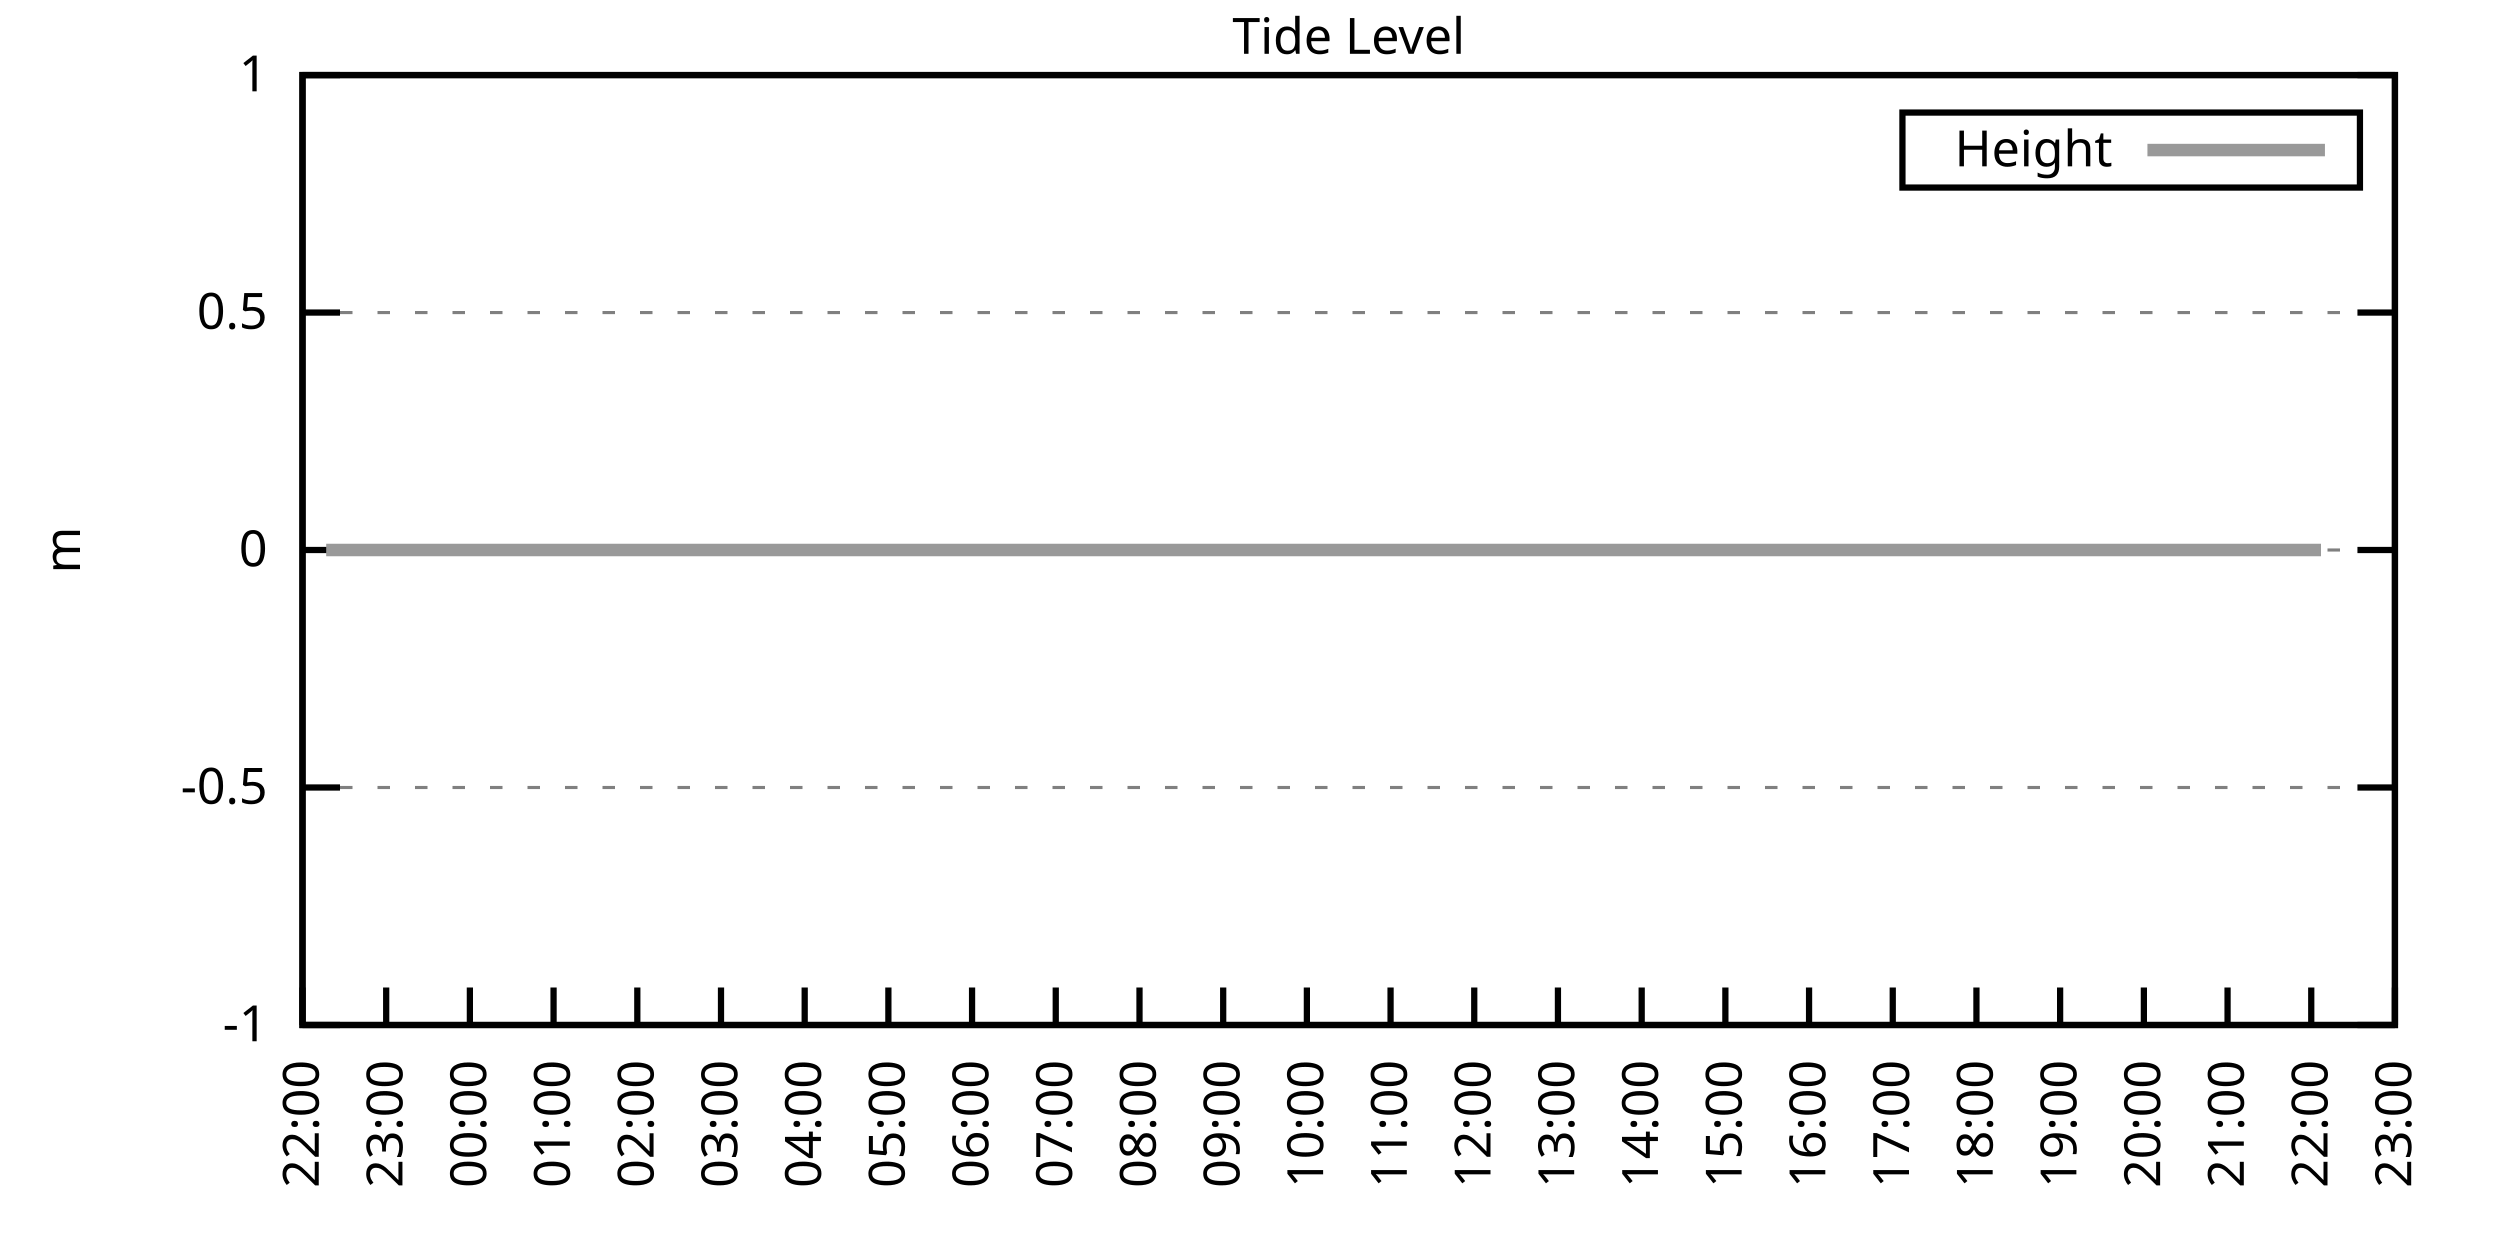
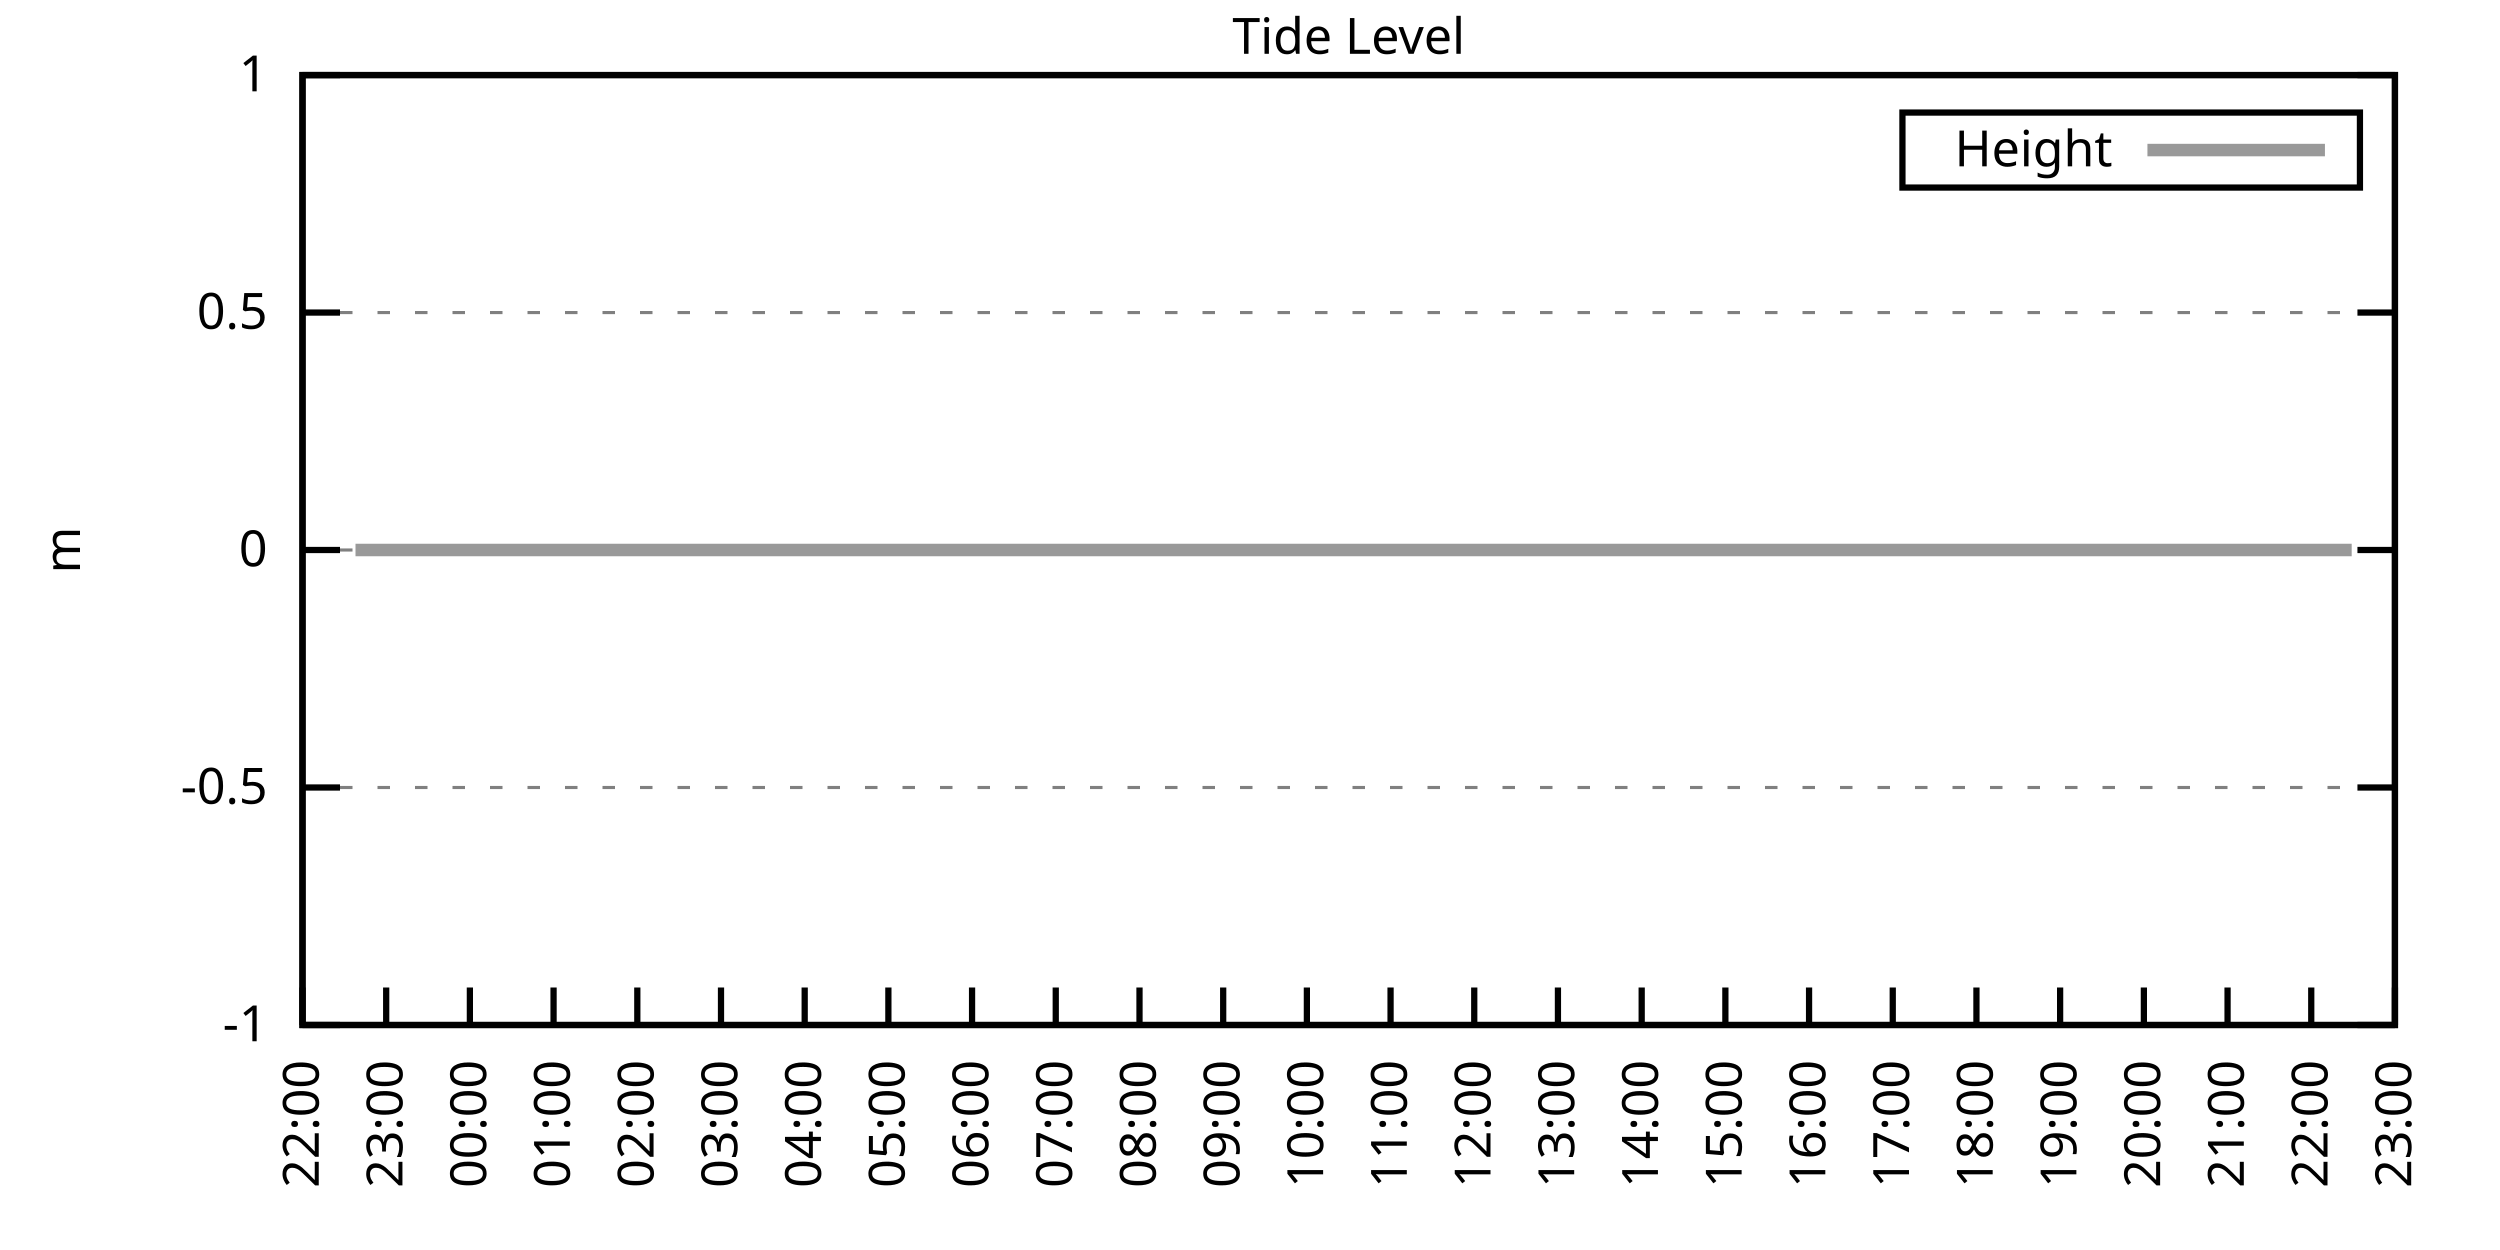
<svg xmlns="http://www.w3.org/2000/svg" xmlns:xlink="http://www.w3.org/1999/xlink" width="400" height="200" viewBox="0 0 400 200">
  <g id="gnuplot_canvas">
    <rect x="0" y="0" width="400" height="200" fill="none" />
    <defs>
      <circle id="gpDot" r="0.5" stroke-width="0.5" stroke="currentColor" />
      <path id="gpPt0" stroke-width="0.333" stroke="currentColor" d="M-1,0 h2 M0,-1 v2" />
      <path id="gpPt1" stroke-width="0.333" stroke="currentColor" d="M-1,-1 L1,1 M1,-1 L-1,1" />
      <path id="gpPt2" stroke-width="0.333" stroke="currentColor" d="M-1,0 L1,0 M0,-1 L0,1 M-1,-1 L1,1 M-1,1 L1,-1" />
      <rect id="gpPt3" stroke-width="0.333" stroke="currentColor" x="-1" y="-1" width="2" height="2" />
      <rect id="gpPt4" stroke-width="0.333" stroke="currentColor" fill="currentColor" x="-1" y="-1" width="2" height="2" />
      <circle id="gpPt5" stroke-width="0.333" stroke="currentColor" cx="0" cy="0" r="1" />
      <use xlink:href="#gpPt5" id="gpPt6" fill="currentColor" stroke="none" />
      <path id="gpPt7" stroke-width="0.333" stroke="currentColor" d="M0,-1.33 L-1.33,0.67 L1.33,0.67 z" />
      <use xlink:href="#gpPt7" id="gpPt8" fill="currentColor" stroke="none" />
      <use xlink:href="#gpPt7" id="gpPt9" stroke="currentColor" transform="rotate(180)" />
      <use xlink:href="#gpPt9" id="gpPt10" fill="currentColor" stroke="none" />
      <use xlink:href="#gpPt3" id="gpPt11" stroke="currentColor" transform="rotate(45)" />
      <use xlink:href="#gpPt11" id="gpPt12" fill="currentColor" stroke="none" />
      <path id="gpPt13" stroke-width="0.333" stroke="currentColor" d="M0,1.330 L1.265,0.411 L0.782,-1.067 L-0.782,-1.076 L-1.265,0.411 z" />
      <use xlink:href="#gpPt13" id="gpPt14" fill="currentColor" stroke="none" />
      <filter id="textbox" filterUnits="objectBoundingBox" x="0" y="0" height="1" width="1">
        <feFlood flood-color="white" flood-opacity="1" result="bgnd" />
        <feComposite in="SourceGraphic" in2="bgnd" operator="atop" />
      </filter>
      <filter id="greybox" filterUnits="objectBoundingBox" x="0" y="0" height="1" width="1">
        <feFlood flood-color="lightgrey" flood-opacity="1" result="grey" />
        <feComposite in="SourceGraphic" in2="grey" operator="atop" />
      </filter>
    </defs>
    <g fill="none" color="white" stroke="currentColor" stroke-width="1.00" stroke-linecap="butt" stroke-linejoin="miter">
</g>
    <g fill="none" color="black" stroke="currentColor" stroke-width="1.00" stroke-linecap="butt" stroke-linejoin="miter">
      <g stroke="none" shape-rendering="crispEdges">
        <polygon fill="rgb(255, 255, 255)" points="48.40,164.00 383.18,164.00 383.18,12.02 48.40,12.02 " />
      </g>
    </g>
    <g fill="none" color="black" stroke="currentColor" stroke-width="1.00" stroke-linecap="butt" stroke-linejoin="miter">
</g>
    <g fill="none" color="black" stroke="black" stroke-width="0.50" stroke-linecap="butt" stroke-linejoin="miter">
</g>
    <g fill="none" color="gray" stroke="currentColor" stroke-width="0.50" stroke-linecap="butt" stroke-linejoin="miter">
      <path stroke="gray" stroke-dasharray="2,4" class="gridline" d="M48.40,164.00 L383.19,164.00  " />
    </g>
    <g fill="none" color="gray" stroke="gray" stroke-width="1.00" stroke-linecap="butt" stroke-linejoin="miter">
</g>
    <g fill="none" color="black" stroke="currentColor" stroke-width="1.00" stroke-linecap="butt" stroke-linejoin="miter">
      <path stroke="black" d="M48.40,164.00 L54.40,164.00 M383.19,164.00 L377.19,164.00  " />
      <g transform="translate(42.80,166.60)" stroke="none" fill="black" font-family="Sans" font-size="8.00" text-anchor="end">
        <text>
          <tspan font-family="Sans">-1</tspan>
        </text>
      </g>
    </g>
    <g fill="none" color="black" stroke="currentColor" stroke-width="1.00" stroke-linecap="butt" stroke-linejoin="miter">
</g>
    <g fill="none" color="black" stroke="black" stroke-width="0.50" stroke-linecap="butt" stroke-linejoin="miter">
</g>
    <g fill="none" color="gray" stroke="currentColor" stroke-width="0.50" stroke-linecap="butt" stroke-linejoin="miter">
      <path stroke="gray" stroke-dasharray="2,4" class="gridline" d="M48.40,126.00 L383.19,126.00  " />
    </g>
    <g fill="none" color="gray" stroke="gray" stroke-width="1.00" stroke-linecap="butt" stroke-linejoin="miter">
</g>
    <g fill="none" color="black" stroke="currentColor" stroke-width="1.00" stroke-linecap="butt" stroke-linejoin="miter">
      <path stroke="black" d="M48.40,126.00 L54.40,126.00 M383.19,126.00 L377.19,126.00  " />
      <g transform="translate(42.80,128.60)" stroke="none" fill="black" font-family="Sans" font-size="8.00" text-anchor="end">
        <text>
          <tspan font-family="Sans">-0.5</tspan>
        </text>
      </g>
    </g>
    <g fill="none" color="black" stroke="currentColor" stroke-width="1.00" stroke-linecap="butt" stroke-linejoin="miter">
</g>
    <g fill="none" color="black" stroke="black" stroke-width="0.50" stroke-linecap="butt" stroke-linejoin="miter">
</g>
    <g fill="none" color="gray" stroke="currentColor" stroke-width="0.50" stroke-linecap="butt" stroke-linejoin="miter">
      <path stroke="gray" stroke-dasharray="2,4" class="gridline" d="M48.40,88.00 L383.19,88.00  " />
    </g>
    <g fill="none" color="gray" stroke="gray" stroke-width="1.00" stroke-linecap="butt" stroke-linejoin="miter">
</g>
    <g fill="none" color="black" stroke="currentColor" stroke-width="1.00" stroke-linecap="butt" stroke-linejoin="miter">
      <path stroke="black" d="M48.40,88.00 L54.40,88.00 M383.19,88.00 L377.19,88.00  " />
      <g transform="translate(42.80,90.60)" stroke="none" fill="black" font-family="Sans" font-size="8.00" text-anchor="end">
        <text>
          <tspan font-family="Sans"> 0</tspan>
        </text>
      </g>
    </g>
    <g fill="none" color="black" stroke="currentColor" stroke-width="1.00" stroke-linecap="butt" stroke-linejoin="miter">
</g>
    <g fill="none" color="black" stroke="black" stroke-width="0.50" stroke-linecap="butt" stroke-linejoin="miter">
</g>
    <g fill="none" color="gray" stroke="currentColor" stroke-width="0.50" stroke-linecap="butt" stroke-linejoin="miter">
      <path stroke="gray" stroke-dasharray="2,4" class="gridline" d="M48.40,50.01 L383.19,50.01  " />
    </g>
    <g fill="none" color="gray" stroke="gray" stroke-width="1.00" stroke-linecap="butt" stroke-linejoin="miter">
</g>
    <g fill="none" color="black" stroke="currentColor" stroke-width="1.00" stroke-linecap="butt" stroke-linejoin="miter">
      <path stroke="black" d="M48.40,50.01 L54.40,50.01 M383.19,50.01 L377.19,50.01  " />
      <g transform="translate(42.80,52.61)" stroke="none" fill="black" font-family="Sans" font-size="8.00" text-anchor="end">
        <text>
          <tspan font-family="Sans"> 0.5</tspan>
        </text>
      </g>
    </g>
    <g fill="none" color="black" stroke="currentColor" stroke-width="1.00" stroke-linecap="butt" stroke-linejoin="miter">
</g>
    <g fill="none" color="black" stroke="black" stroke-width="0.50" stroke-linecap="butt" stroke-linejoin="miter">
</g>
    <g fill="none" color="gray" stroke="currentColor" stroke-width="0.50" stroke-linecap="butt" stroke-linejoin="miter">
      <path stroke="gray" stroke-dasharray="2,4" class="gridline" d="M48.40,12.01 L383.19,12.01  " />
    </g>
    <g fill="none" color="gray" stroke="gray" stroke-width="1.00" stroke-linecap="butt" stroke-linejoin="miter">
</g>
    <g fill="none" color="black" stroke="currentColor" stroke-width="1.00" stroke-linecap="butt" stroke-linejoin="miter">
      <path stroke="black" d="M48.40,12.01 L54.40,12.01 M383.19,12.01 L377.19,12.01  " />
      <g transform="translate(42.80,14.61)" stroke="none" fill="black" font-family="Sans" font-size="8.00" text-anchor="end">
        <text>
          <tspan font-family="Sans"> 1</tspan>
        </text>
      </g>
    </g>
    <g fill="none" color="black" stroke="currentColor" stroke-width="1.00" stroke-linecap="butt" stroke-linejoin="miter">
      <path stroke="black" d="M48.40,164.00 L48.40,158.00  " />
      <g transform="translate(51.00,169.60) rotate(270.00)" stroke="none" fill="black" font-family="Sans" font-size="8.00" text-anchor="end">
        <text>
          <tspan font-family="Sans">22:00</tspan>
        </text>
      </g>
    </g>
    <g fill="none" color="black" stroke="currentColor" stroke-width="1.00" stroke-linecap="butt" stroke-linejoin="miter">
      <path stroke="black" d="M61.79,164.00 L61.79,158.00  " />
      <g transform="translate(64.39,169.60) rotate(270.00)" stroke="none" fill="black" font-family="Sans" font-size="8.00" text-anchor="end">
        <text>
          <tspan font-family="Sans">23:00</tspan>
        </text>
      </g>
    </g>
    <g fill="none" color="black" stroke="currentColor" stroke-width="1.00" stroke-linecap="butt" stroke-linejoin="miter">
      <path stroke="black" d="M75.18,164.00 L75.18,158.00  " />
      <g transform="translate(77.78,169.60) rotate(270.00)" stroke="none" fill="black" font-family="Sans" font-size="8.00" text-anchor="end">
        <text>
          <tspan font-family="Sans">00:00</tspan>
        </text>
      </g>
    </g>
    <g fill="none" color="black" stroke="currentColor" stroke-width="1.00" stroke-linecap="butt" stroke-linejoin="miter">
      <path stroke="black" d="M88.57,164.00 L88.57,158.00  " />
      <g transform="translate(91.17,169.60) rotate(270.00)" stroke="none" fill="black" font-family="Sans" font-size="8.00" text-anchor="end">
        <text>
          <tspan font-family="Sans">01:00</tspan>
        </text>
      </g>
    </g>
    <g fill="none" color="black" stroke="currentColor" stroke-width="1.00" stroke-linecap="butt" stroke-linejoin="miter">
      <path stroke="black" d="M101.97,164.00 L101.97,158.00  " />
      <g transform="translate(104.57,169.60) rotate(270.00)" stroke="none" fill="black" font-family="Sans" font-size="8.00" text-anchor="end">
        <text>
          <tspan font-family="Sans">02:00</tspan>
        </text>
      </g>
    </g>
    <g fill="none" color="black" stroke="currentColor" stroke-width="1.00" stroke-linecap="butt" stroke-linejoin="miter">
      <path stroke="black" d="M115.36,164.00 L115.36,158.00  " />
      <g transform="translate(117.96,169.60) rotate(270.00)" stroke="none" fill="black" font-family="Sans" font-size="8.00" text-anchor="end">
        <text>
          <tspan font-family="Sans">03:00</tspan>
        </text>
      </g>
    </g>
    <g fill="none" color="black" stroke="currentColor" stroke-width="1.00" stroke-linecap="butt" stroke-linejoin="miter">
      <path stroke="black" d="M128.75,164.00 L128.75,158.00  " />
      <g transform="translate(131.35,169.60) rotate(270.00)" stroke="none" fill="black" font-family="Sans" font-size="8.00" text-anchor="end">
        <text>
          <tspan font-family="Sans">04:00</tspan>
        </text>
      </g>
    </g>
    <g fill="none" color="black" stroke="currentColor" stroke-width="1.00" stroke-linecap="butt" stroke-linejoin="miter">
      <path stroke="black" d="M142.14,164.00 L142.14,158.00  " />
      <g transform="translate(144.74,169.60) rotate(270.00)" stroke="none" fill="black" font-family="Sans" font-size="8.00" text-anchor="end">
        <text>
          <tspan font-family="Sans">05:00</tspan>
        </text>
      </g>
    </g>
    <g fill="none" color="black" stroke="currentColor" stroke-width="1.00" stroke-linecap="butt" stroke-linejoin="miter">
      <path stroke="black" d="M155.53,164.00 L155.53,158.00  " />
      <g transform="translate(158.13,169.60) rotate(270.00)" stroke="none" fill="black" font-family="Sans" font-size="8.00" text-anchor="end">
        <text>
          <tspan font-family="Sans">06:00</tspan>
        </text>
      </g>
    </g>
    <g fill="none" color="black" stroke="currentColor" stroke-width="1.00" stroke-linecap="butt" stroke-linejoin="miter">
      <path stroke="black" d="M168.92,164.00 L168.92,158.00  " />
      <g transform="translate(171.52,169.60) rotate(270.00)" stroke="none" fill="black" font-family="Sans" font-size="8.00" text-anchor="end">
        <text>
          <tspan font-family="Sans">07:00</tspan>
        </text>
      </g>
    </g>
    <g fill="none" color="black" stroke="currentColor" stroke-width="1.00" stroke-linecap="butt" stroke-linejoin="miter">
      <path stroke="black" d="M182.32,164.00 L182.32,158.00  " />
      <g transform="translate(184.92,169.60) rotate(270.00)" stroke="none" fill="black" font-family="Sans" font-size="8.00" text-anchor="end">
        <text>
          <tspan font-family="Sans">08:00</tspan>
        </text>
      </g>
    </g>
    <g fill="none" color="black" stroke="currentColor" stroke-width="1.00" stroke-linecap="butt" stroke-linejoin="miter">
      <path stroke="black" d="M195.71,164.00 L195.71,158.00  " />
      <g transform="translate(198.31,169.60) rotate(270.00)" stroke="none" fill="black" font-family="Sans" font-size="8.00" text-anchor="end">
        <text>
          <tspan font-family="Sans">09:00</tspan>
        </text>
      </g>
    </g>
    <g fill="none" color="black" stroke="currentColor" stroke-width="1.00" stroke-linecap="butt" stroke-linejoin="miter">
      <path stroke="black" d="M209.10,164.00 L209.10,158.00  " />
      <g transform="translate(211.70,169.60) rotate(270.00)" stroke="none" fill="black" font-family="Sans" font-size="8.00" text-anchor="end">
        <text>
          <tspan font-family="Sans">10:00</tspan>
        </text>
      </g>
    </g>
    <g fill="none" color="black" stroke="currentColor" stroke-width="1.00" stroke-linecap="butt" stroke-linejoin="miter">
      <path stroke="black" d="M222.49,164.00 L222.49,158.00  " />
      <g transform="translate(225.09,169.60) rotate(270.00)" stroke="none" fill="black" font-family="Sans" font-size="8.00" text-anchor="end">
        <text>
          <tspan font-family="Sans">11:00</tspan>
        </text>
      </g>
    </g>
    <g fill="none" color="black" stroke="currentColor" stroke-width="1.00" stroke-linecap="butt" stroke-linejoin="miter">
      <path stroke="black" d="M235.88,164.00 L235.88,158.00  " />
      <g transform="translate(238.48,169.60) rotate(270.00)" stroke="none" fill="black" font-family="Sans" font-size="8.00" text-anchor="end">
        <text>
          <tspan font-family="Sans">12:00</tspan>
        </text>
      </g>
    </g>
    <g fill="none" color="black" stroke="currentColor" stroke-width="1.00" stroke-linecap="butt" stroke-linejoin="miter">
      <path stroke="black" d="M249.27,164.00 L249.27,158.00  " />
      <g transform="translate(251.87,169.60) rotate(270.00)" stroke="none" fill="black" font-family="Sans" font-size="8.00" text-anchor="end">
        <text>
          <tspan font-family="Sans">13:00</tspan>
        </text>
      </g>
    </g>
    <g fill="none" color="black" stroke="currentColor" stroke-width="1.00" stroke-linecap="butt" stroke-linejoin="miter">
      <path stroke="black" d="M262.67,164.00 L262.67,158.00  " />
      <g transform="translate(265.27,169.60) rotate(270.00)" stroke="none" fill="black" font-family="Sans" font-size="8.00" text-anchor="end">
        <text>
          <tspan font-family="Sans">14:00</tspan>
        </text>
      </g>
    </g>
    <g fill="none" color="black" stroke="currentColor" stroke-width="1.00" stroke-linecap="butt" stroke-linejoin="miter">
      <path stroke="black" d="M276.06,164.00 L276.06,158.00  " />
      <g transform="translate(278.66,169.60) rotate(270.00)" stroke="none" fill="black" font-family="Sans" font-size="8.00" text-anchor="end">
        <text>
          <tspan font-family="Sans">15:00</tspan>
        </text>
      </g>
    </g>
    <g fill="none" color="black" stroke="currentColor" stroke-width="1.00" stroke-linecap="butt" stroke-linejoin="miter">
      <path stroke="black" d="M289.45,164.00 L289.45,158.00  " />
      <g transform="translate(292.05,169.60) rotate(270.00)" stroke="none" fill="black" font-family="Sans" font-size="8.00" text-anchor="end">
        <text>
          <tspan font-family="Sans">16:00</tspan>
        </text>
      </g>
    </g>
    <g fill="none" color="black" stroke="currentColor" stroke-width="1.00" stroke-linecap="butt" stroke-linejoin="miter">
      <path stroke="black" d="M302.84,164.00 L302.84,158.00  " />
      <g transform="translate(305.44,169.60) rotate(270.00)" stroke="none" fill="black" font-family="Sans" font-size="8.00" text-anchor="end">
        <text>
          <tspan font-family="Sans">17:00</tspan>
        </text>
      </g>
    </g>
    <g fill="none" color="black" stroke="currentColor" stroke-width="1.00" stroke-linecap="butt" stroke-linejoin="miter">
      <path stroke="black" d="M316.23,164.00 L316.23,158.00  " />
      <g transform="translate(318.83,169.60) rotate(270.00)" stroke="none" fill="black" font-family="Sans" font-size="8.00" text-anchor="end">
        <text>
          <tspan font-family="Sans">18:00</tspan>
        </text>
      </g>
    </g>
    <g fill="none" color="black" stroke="currentColor" stroke-width="1.00" stroke-linecap="butt" stroke-linejoin="miter">
      <path stroke="black" d="M329.62,164.00 L329.62,158.00  " />
      <g transform="translate(332.22,169.60) rotate(270.00)" stroke="none" fill="black" font-family="Sans" font-size="8.00" text-anchor="end">
        <text>
          <tspan font-family="Sans">19:00</tspan>
        </text>
      </g>
    </g>
    <g fill="none" color="black" stroke="currentColor" stroke-width="1.00" stroke-linecap="butt" stroke-linejoin="miter">
      <path stroke="black" d="M343.02,164.00 L343.02,158.00  " />
      <g transform="translate(345.62,169.60) rotate(270.00)" stroke="none" fill="black" font-family="Sans" font-size="8.00" text-anchor="end">
        <text>
          <tspan font-family="Sans">20:00</tspan>
        </text>
      </g>
    </g>
    <g fill="none" color="black" stroke="currentColor" stroke-width="1.00" stroke-linecap="butt" stroke-linejoin="miter">
      <path stroke="black" d="M356.41,164.00 L356.41,158.00  " />
      <g transform="translate(359.01,169.60) rotate(270.00)" stroke="none" fill="black" font-family="Sans" font-size="8.00" text-anchor="end">
        <text>
          <tspan font-family="Sans">21:00</tspan>
        </text>
      </g>
    </g>
    <g fill="none" color="black" stroke="currentColor" stroke-width="1.00" stroke-linecap="butt" stroke-linejoin="miter">
      <path stroke="black" d="M369.80,164.00 L369.80,158.00  " />
      <g transform="translate(372.40,169.60) rotate(270.00)" stroke="none" fill="black" font-family="Sans" font-size="8.00" text-anchor="end">
        <text>
          <tspan font-family="Sans">22:00</tspan>
        </text>
      </g>
    </g>
    <g fill="none" color="black" stroke="currentColor" stroke-width="1.00" stroke-linecap="butt" stroke-linejoin="miter">
      <path stroke="black" d="M383.19,164.00 L383.19,158.00  " />
      <g transform="translate(385.79,169.60) rotate(270.00)" stroke="none" fill="black" font-family="Sans" font-size="8.00" text-anchor="end">
        <text>
          <tspan font-family="Sans">23:00</tspan>
        </text>
      </g>
    </g>
    <g fill="none" color="black" stroke="currentColor" stroke-width="1.00" stroke-linecap="butt" stroke-linejoin="miter">
</g>
    <g fill="none" color="black" stroke="currentColor" stroke-width="1.00" stroke-linecap="butt" stroke-linejoin="miter">
      <path stroke="black" d="M48.40,12.01 L48.40,164.00 L383.19,164.00 L383.19,12.01 L48.40,12.01 Z  " />
    </g>
    <g fill="none" color="black" stroke="currentColor" stroke-width="1.00" stroke-linecap="butt" stroke-linejoin="miter">
</g>
    <g fill="none" color="black" stroke="currentColor" stroke-width="1.00" stroke-linecap="butt" stroke-linejoin="miter">
      <path stroke="black" d="M304.39,30.01 L304.39,18.01 L377.59,18.01 L377.59,30.01 L304.39,30.01 Z  " />
    </g>
    <g id="Tide_level_plot_1">
      <g fill="none" color="white" stroke="black" stroke-width="2.00" stroke-linecap="butt" stroke-linejoin="miter">
</g>
      <g fill="none" color="black" stroke="currentColor" stroke-width="2.00" stroke-linecap="butt" stroke-linejoin="miter">
        <g transform="translate(337.99,26.61)" stroke="none" fill="black" font-family="Sans" font-size="8.00" text-anchor="end">
          <text>
            <tspan font-family="Sans">Height</tspan>
          </text>
        </g>
      </g>
      <g fill="none" color="black" stroke="currentColor" stroke-width="2.00" stroke-linecap="butt" stroke-linejoin="miter">
-         <path stroke="rgb(153, 153, 153)" d="M343.59,24.01 L371.99,24.01 M52.19,88.00 L54.65,88.00 L56.88,88.00 L59.11,88.00 L63.58,88.00 L65.59,88.00   L68.04,88.00 L70.50,88.00 L72.50,88.00 L74.96,88.00 L77.19,88.00 L79.20,88.00 L81.66,88.00 L83.66,88.00   L85.67,88.00 L87.91,88.00 L90.36,88.00 L92.59,88.00 L94.60,88.00 L97.28,88.00 L99.29,88.00 L101.74,88.00   L103.98,88.00 L105.98,88.00 L108.22,88.00 L110.67,88.00 L112.68,88.00 L114.91,88.00 L117.37,88.00 L119.38,88.00   L121.61,88.00 L123.84,88.00 L126.29,88.00 L128.30,88.00 L130.76,88.00 L132.54,88.00 L135.22,88.00 L137.45,88.00   L139.46,88.00 L141.69,88.00 L144.15,88.00 L146.38,88.00 L148.39,88.00 L150.62,88.00 L152.63,88.00 L155.09,88.00   L157.10,88.00 L159.77,88.00 L161.78,88.00 L164.01,88.00 L166.02,88.00 L168.48,88.00 L170.71,88.00 L172.94,88.00   L175.17,88.00 L177.41,88.00 L179.64,88.00 L181.87,88.00 L184.32,88.00 L186.11,88.00 L188.79,88.00 L190.80,88.00   L192.81,88.00 L195.26,88.00 L197.49,88.00 L199.95,88.00 L201.73,88.00 L204.19,88.00 L206.64,88.00 L208.65,88.00   L210.88,88.00 L213.34,88.00 L215.35,88.00 L217.36,88.00 L220.04,88.00 L222.04,88.00 L224.50,88.00 L226.51,88.00   L228.96,88.00 L230.97,88.00 L233.43,88.00 L235.44,88.00 L237.89,88.00 L239.90,88.00 L242.13,88.00 L244.59,88.00   L246.60,88.00 L248.83,88.00 L250.84,88.00 L253.29,88.00 L255.52,88.00 L257.76,88.00 L260.21,88.00 L262.44,88.00   L264.67,88.00 L266.91,88.00 L268.92,88.00 L271.15,88.00 L273.38,88.00 L275.39,88.00 L278.07,88.00 L280.07,88.00   L282.31,88.00 L284.76,88.00 L295.92,88.00 L297.93,88.00 L300.39,88.00 L302.39,88.00 L304.63,88.00 L306.86,88.00   L309.09,88.00 L311.54,88.00 L313.78,88.00 L315.79,88.00 L318.02,88.00 L320.25,88.00 L322.48,88.00 L324.94,88.00   L327.17,88.00 L329.18,88.00 L331.19,88.00 L333.86,88.00 L335.87,88.00 L338.33,88.00 L340.56,88.00 L342.57,88.00   L345.02,88.00 L347.03,88.00 L349.49,88.00 L351.72,88.00 L353.73,88.00 L355.96,88.00 L358.19,88.00 L360.65,88.00   L362.66,88.00 L365.11,88.00 L367.12,88.00 L369.35,88.00 L371.36,88.00  " />
+         <path stroke="rgb(153, 153, 153)" d="M343.59,24.01 L371.99,24.01 M56.88,88.00 L59.11,88.00 L63.58,88.00 L65.59,88.00 L68.04,88.00 L70.50,88.00   L72.50,88.00 L74.96,88.00 L77.19,88.00 L79.20,88.00 L81.66,88.00 L83.66,88.00 L85.67,88.00 L87.91,88.00   L90.36,88.00 L92.59,88.00 L94.60,88.00 L97.28,88.00 L99.29,88.00 L101.74,88.00 L103.98,88.00 L105.98,88.00   L108.22,88.00 L110.67,88.00 L112.68,88.00 L114.91,88.00 L117.37,88.00 L119.38,88.00 L121.61,88.00 L123.84,88.00   L126.29,88.00 L128.30,88.00 L130.76,88.00 L132.54,88.00 L135.22,88.00 L137.45,88.00 L139.46,88.00 L141.69,88.00   L144.15,88.00 L146.38,88.00 L148.39,88.00 L150.62,88.00 L152.63,88.00 L155.09,88.00 L157.10,88.00 L159.77,88.00   L161.78,88.00 L164.01,88.00 L166.02,88.00 L168.48,88.00 L170.71,88.00 L172.94,88.00 L175.17,88.00 L177.41,88.00   L179.64,88.00 L181.87,88.00 L184.32,88.00 L186.11,88.00 L188.79,88.00 L190.80,88.00 L192.81,88.00 L195.26,88.00   L197.49,88.00 L199.95,88.00 L201.73,88.00 L204.19,88.00 L206.64,88.00 L208.65,88.00 L210.88,88.00 L213.34,88.00   L215.35,88.00 L217.36,88.00 L220.04,88.00 L222.04,88.00 L224.50,88.00 L226.51,88.00 L228.96,88.00 L230.97,88.00   L233.43,88.00 L235.44,88.00 L237.89,88.00 L239.90,88.00 L242.13,88.00 L244.59,88.00 L246.60,88.00 L248.83,88.00   L250.84,88.00 L253.29,88.00 L255.52,88.00 L257.76,88.00 L260.21,88.00 L262.44,88.00 L264.67,88.00 L266.91,88.00   L268.92,88.00 L271.15,88.00 L273.38,88.00 L275.39,88.00 L278.07,88.00 L280.07,88.00 L282.31,88.00 L284.76,88.00   L295.92,88.00 L297.93,88.00 L300.39,88.00 L302.39,88.00 L304.63,88.00 L306.86,88.00 L309.09,88.00 L311.54,88.00   L313.78,88.00 L315.79,88.00 L318.02,88.00 L320.25,88.00 L322.48,88.00 L324.94,88.00 L327.17,88.00 L329.18,88.00   L331.19,88.00 L333.86,88.00 L335.87,88.00 L338.33,88.00 L340.56,88.00 L342.57,88.00 L345.02,88.00 L347.03,88.00   L349.49,88.00 L351.72,88.00 L353.73,88.00 L355.96,88.00 L358.19,88.00 L360.65,88.00 L362.66,88.00 L365.11,88.00   L367.12,88.00 L369.35,88.00 L371.36,88.00 L374.04,88.00 L376.27,88.00  " />
      </g>
    </g>
    <g fill="none" color="black" stroke="currentColor" stroke-width="2.00" stroke-linecap="butt" stroke-linejoin="miter">
</g>
    <g fill="none" color="black" stroke="black" stroke-width="1.00" stroke-linecap="butt" stroke-linejoin="miter">
</g>
    <g fill="none" color="black" stroke="currentColor" stroke-width="1.00" stroke-linecap="butt" stroke-linejoin="miter">
      <path stroke="black" d="M48.40,12.01 L48.40,164.00 L383.19,164.00 L383.19,12.01 L48.40,12.01 Z  " />
      <g transform="translate(12.80,88.01) rotate(270.00)" stroke="none" fill="black" font-family="Sans" font-size="8.00" text-anchor="middle">
        <text>
          <tspan font-family="Sans">m</tspan>
        </text>
      </g>
    </g>
    <g fill="none" color="black" stroke="currentColor" stroke-width="1.00" stroke-linecap="butt" stroke-linejoin="miter">
</g>
    <g fill="none" color="black" stroke="currentColor" stroke-width="1.00" stroke-linecap="butt" stroke-linejoin="miter">
      <g transform="translate(215.79,8.61)" stroke="none" fill="black" font-family="Sans" font-size="8.00" text-anchor="middle">
        <text>
          <tspan font-family="Sans">Tide Level</tspan>
        </text>
      </g>
    </g>
    <g fill="none" color="black" stroke="currentColor" stroke-width="1.00" stroke-linecap="butt" stroke-linejoin="miter">
</g>
  </g>
</svg>
